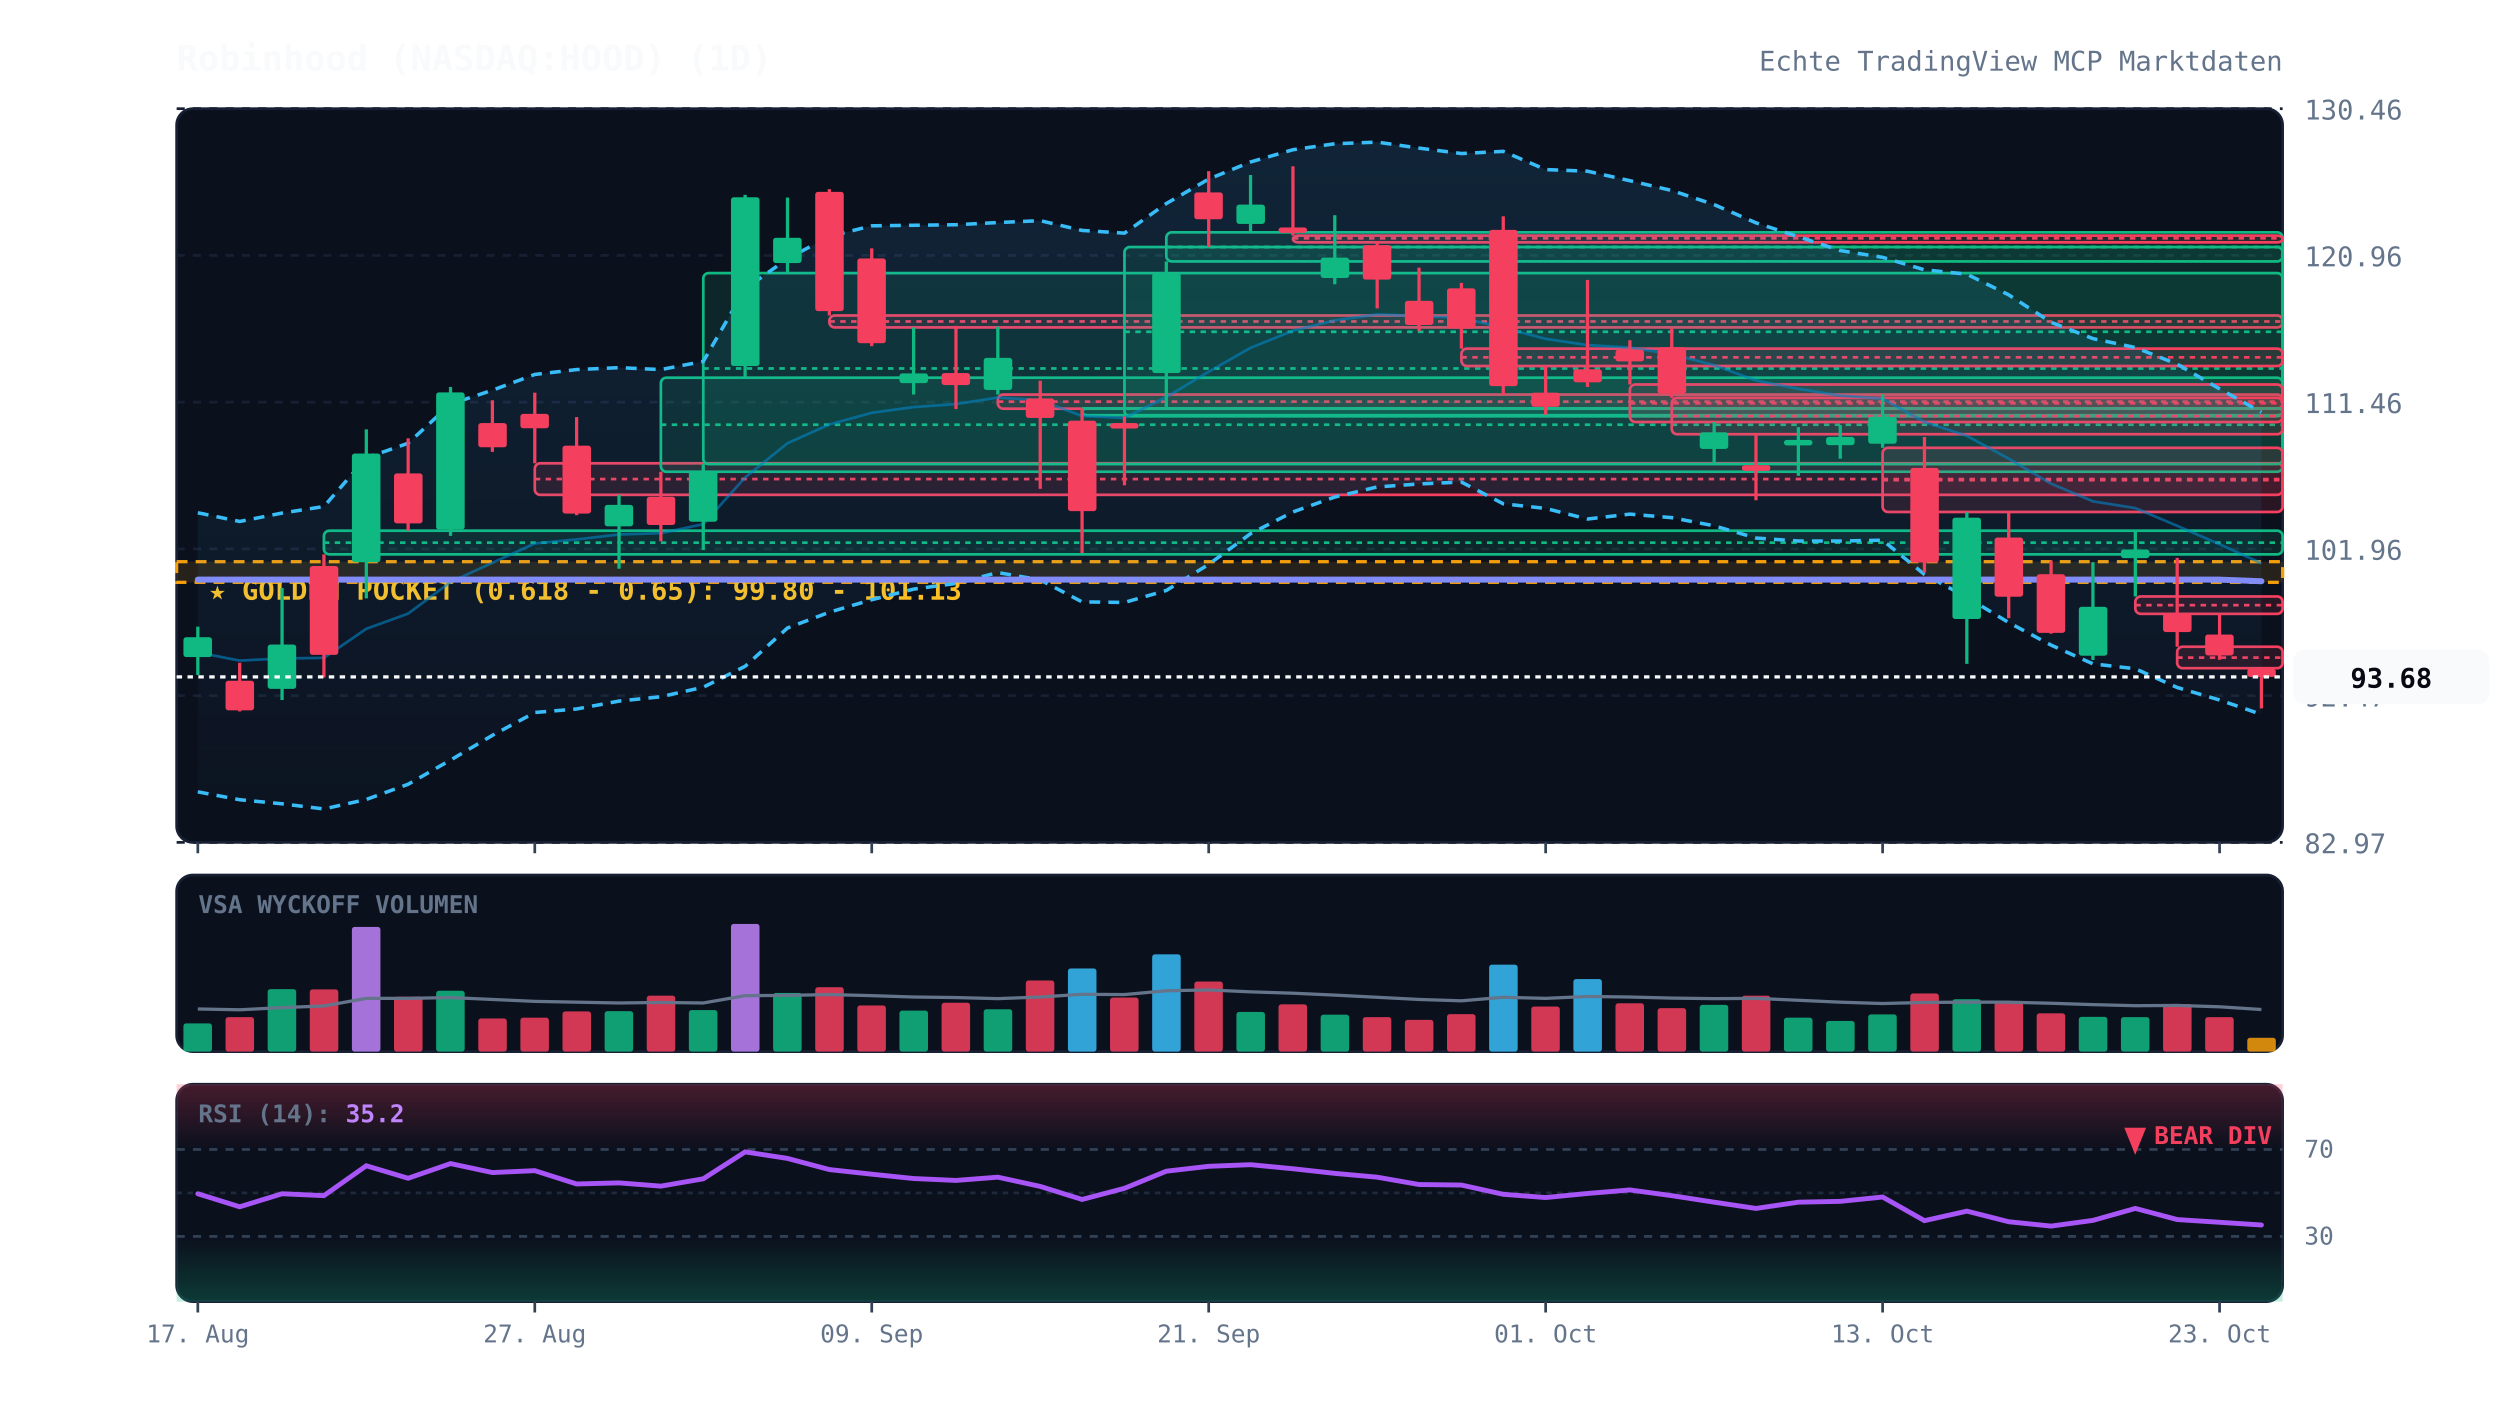
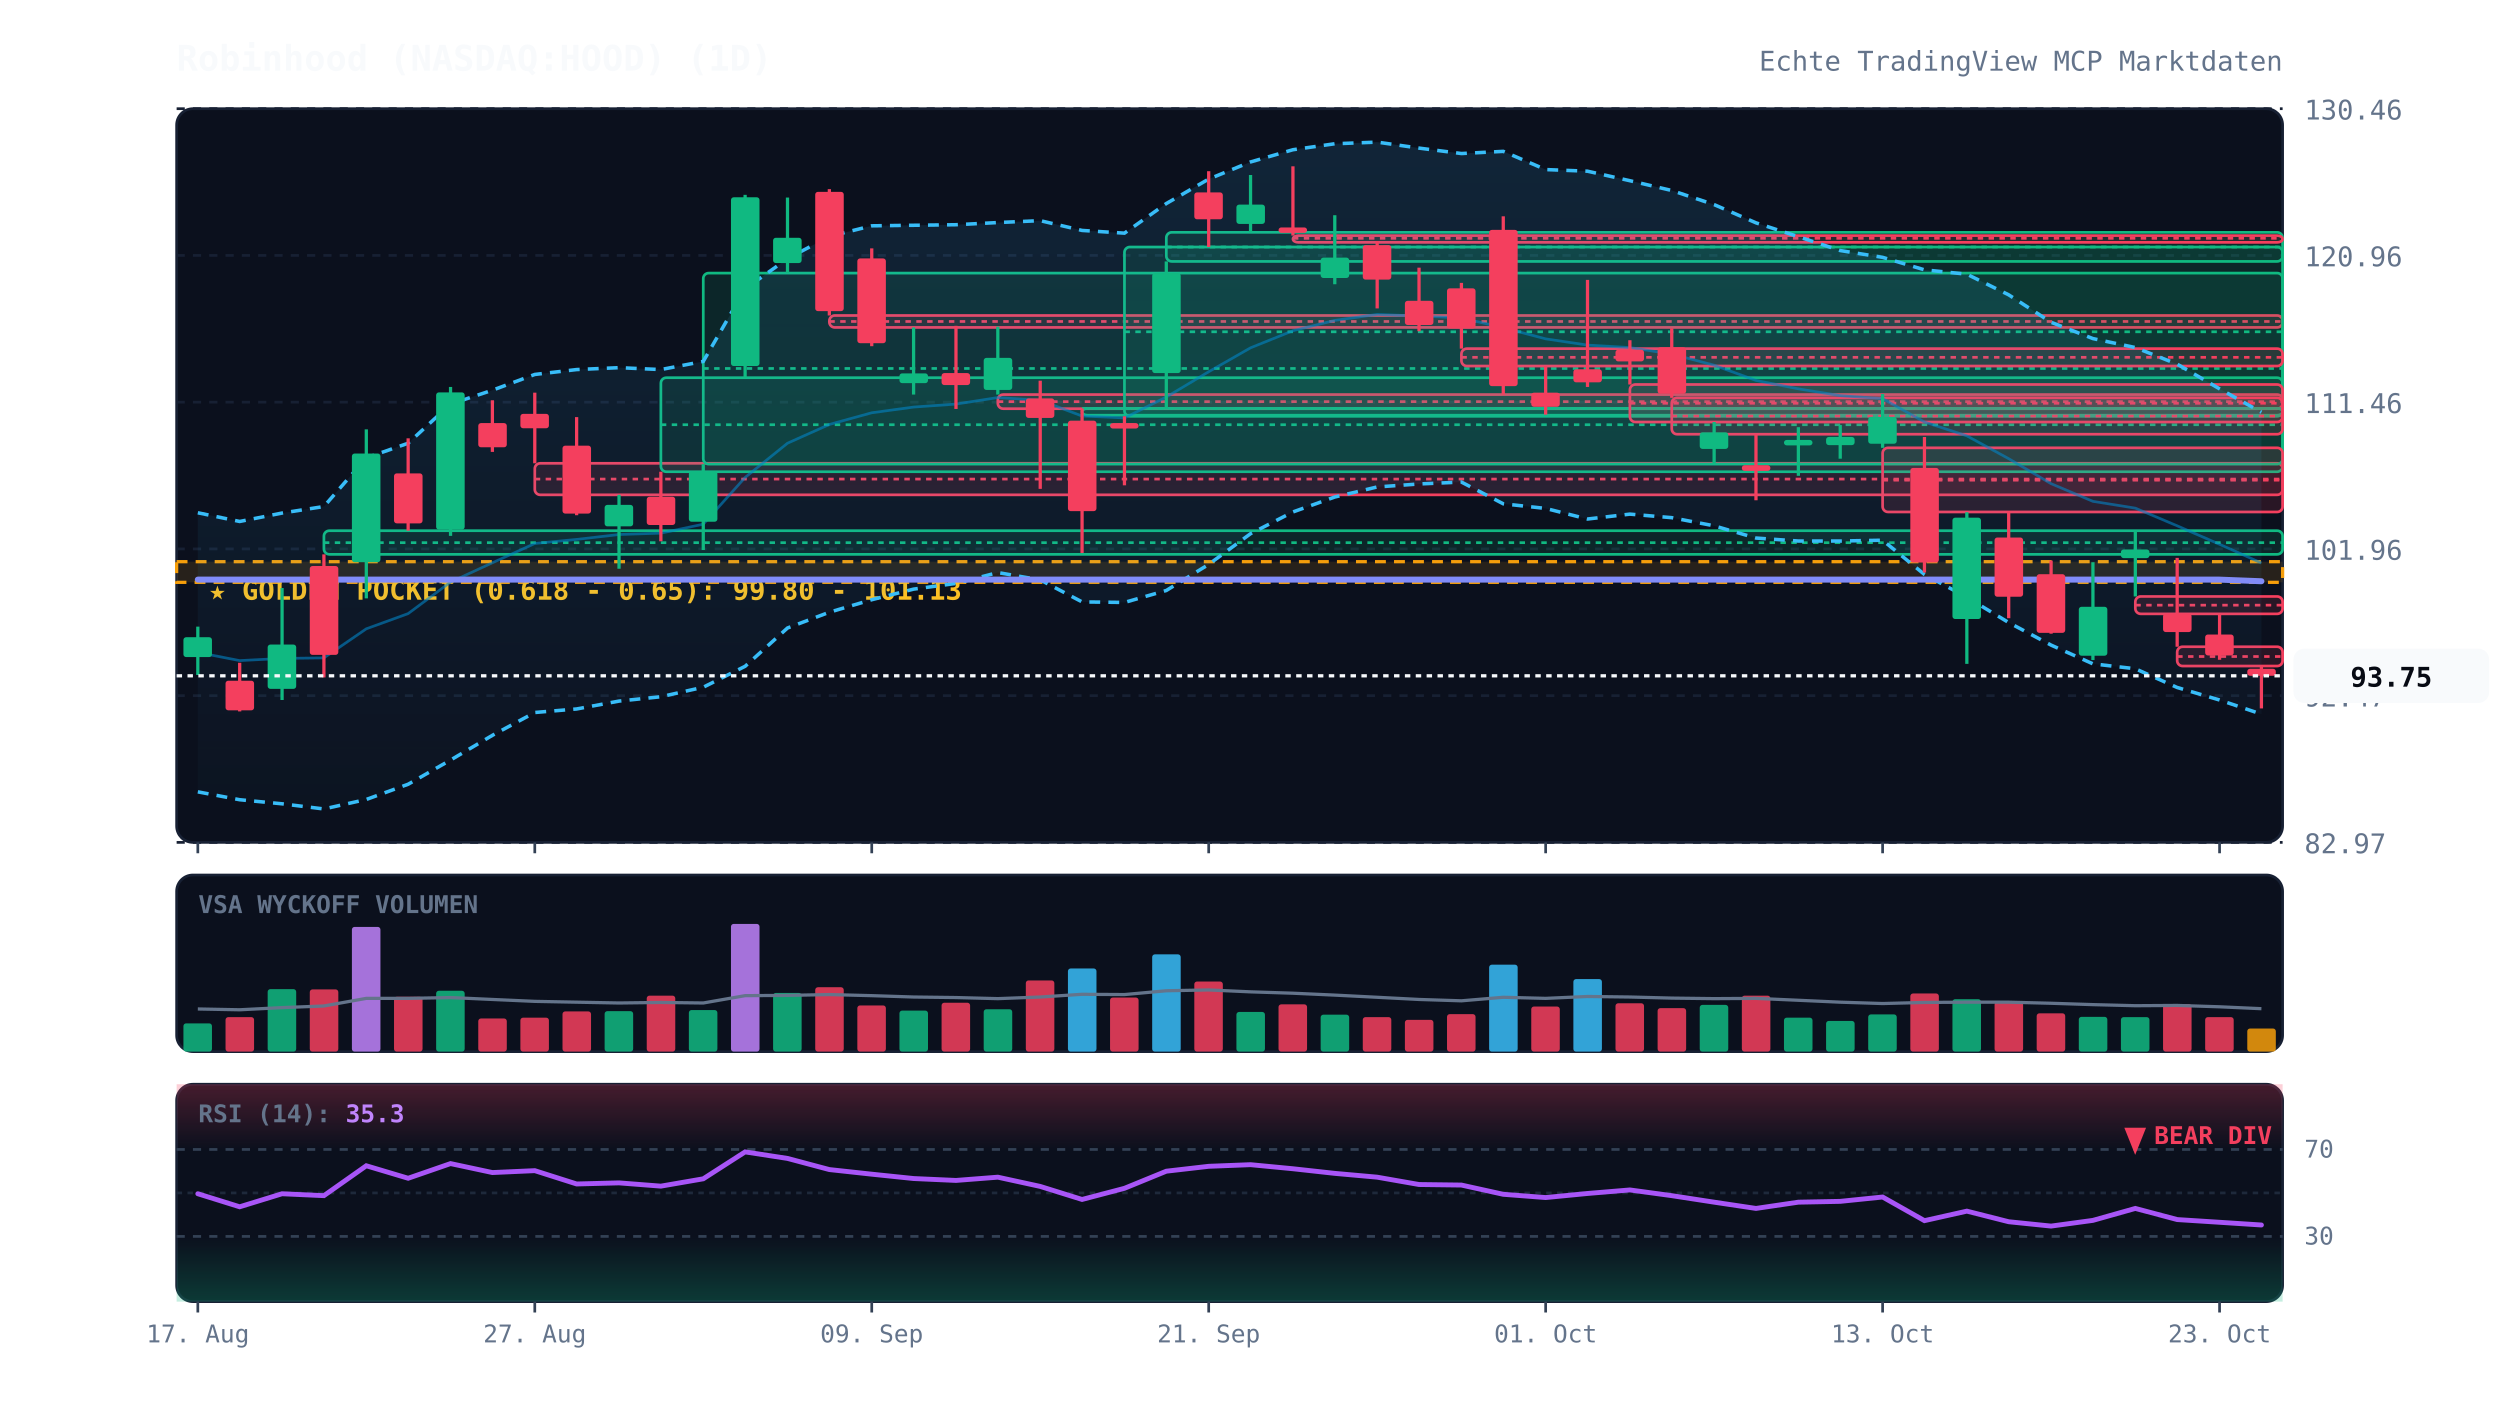
<svg xmlns="http://www.w3.org/2000/svg" viewBox="0 0 920 520" width="100%" height="100%" style="background:#070a13; font-family:'JetBrains Mono', monospace;">
  <defs>
    <linearGradient id="cloud-grad" x1="0%" y1="0%" x2="0%" y2="100%">
      <stop offset="0%" stop-color="#38bdf8" stop-opacity="0.12" />
      <stop offset="100%" stop-color="#38bdf8" stop-opacity="0.02" />
    </linearGradient>
    <linearGradient id="rsi-overbought" x1="0%" y1="0%" x2="0%" y2="100%">
      <stop offset="0%" stop-color="#f43f5e" stop-opacity="0.25" />
      <stop offset="100%" stop-color="#f43f5e" stop-opacity="0.0" />
    </linearGradient>
    <linearGradient id="rsi-oversold" x1="0%" y1="0%" x2="0%" y2="100%">
      <stop offset="0%" stop-color="#10b981" stop-opacity="0.0" />
      <stop offset="100%" stop-color="#10b981" stop-opacity="0.25" />
    </linearGradient>
  </defs>
  <rect x="65" y="40" width="775" height="270" fill="#0b101d" rx="6" stroke="#172033" stroke-width="1" />
  <rect x="65" y="322" width="775" height="65" fill="#0b101d" rx="6" stroke="#172033" stroke-width="1" />
  <rect x="65" y="399" width="775" height="80" fill="#0b101d" rx="6" stroke="#172033" stroke-width="1" />
  <line x1="65" y1="310.0" x2="840" y2="310.0" stroke="#172033" stroke-dasharray="3,3" stroke-width="1" />
  <text x="848" y="314.0" fill="#64748b" font-size="10" text-anchor="start">82.97</text>
  <line x1="65" y1="256.0" x2="840" y2="256.0" stroke="#172033" stroke-dasharray="3,3" stroke-width="1" />
  <text x="848" y="260.0" fill="#64748b" font-size="10" text-anchor="start">92.47</text>
  <line x1="65" y1="202.0" x2="840" y2="202.0" stroke="#172033" stroke-dasharray="3,3" stroke-width="1" />
  <text x="848" y="206.0" fill="#64748b" font-size="10" text-anchor="start">101.96</text>
  <line x1="65" y1="148.0" x2="840" y2="148.0" stroke="#172033" stroke-dasharray="3,3" stroke-width="1" />
  <text x="848" y="152.0" fill="#64748b" font-size="10" text-anchor="start">111.46</text>
  <line x1="65" y1="94.0" x2="840" y2="94.0" stroke="#172033" stroke-dasharray="3,3" stroke-width="1" />
  <text x="848" y="98.0" fill="#64748b" font-size="10" text-anchor="start">120.96</text>
  <line x1="65" y1="40.0" x2="840" y2="40.0" stroke="#172033" stroke-dasharray="3,3" stroke-width="1" />
  <text x="848" y="44.0" fill="#64748b" font-size="10" text-anchor="start">130.46</text>
  <rect x="65" y="206.7" width="775" height="7.6" fill="rgba(245, 158, 11, 0.12)" stroke="#f59e0b" stroke-dasharray="4,3" stroke-width="1.2" />
  <text x="77" y="220.7" fill="#fbbf24" font-size="10" font-weight="bold">★ GOLDEN POCKET (0.618 - 0.65): 99.80 - 101.13</text>
  <rect x="119.2" y="195.3" width="720.8" height="8.7" fill="rgba(16, 185, 129, 0.13)" stroke="#10b981" stroke-width="1" rx="2" />
  <line x1="119.2" y1="199.7" x2="840" y2="199.7" stroke="#10b981" stroke-dasharray="2,2" stroke-width="1" />
  <rect x="196.8" y="170.5" width="643.2" height="11.6" fill="rgba(244, 63, 94, 0.13)" stroke="#f43f5e" stroke-width="1" rx="2" />
  <line x1="196.8" y1="176.3" x2="840" y2="176.3" stroke="#f43f5e" stroke-dasharray="2,2" stroke-width="1" />
  <rect x="243.2" y="139.0" width="596.8" height="34.6" fill="rgba(16, 185, 129, 0.13)" stroke="#10b981" stroke-width="1" rx="2" />
  <line x1="243.2" y1="156.3" x2="840" y2="156.3" stroke="#10b981" stroke-dasharray="2,2" stroke-width="1" />
  <rect x="258.8" y="100.5" width="581.2" height="70.3" fill="rgba(16, 185, 129, 0.13)" stroke="#10b981" stroke-width="1" rx="2" />
  <line x1="258.8" y1="135.6" x2="840" y2="135.6" stroke="#10b981" stroke-dasharray="2,2" stroke-width="1" />
  <rect x="305.2" y="116.1" width="534.8" height="4.4" fill="rgba(244, 63, 94, 0.13)" stroke="#f43f5e" stroke-width="1" rx="2" />
  <line x1="305.2" y1="118.3" x2="840" y2="118.3" stroke="#f43f5e" stroke-dasharray="2,2" stroke-width="1" />
  <rect x="367.2" y="145.2" width="472.8" height="5.2" fill="rgba(244, 63, 94, 0.13)" stroke="#f43f5e" stroke-width="1" rx="2" />
  <line x1="367.2" y1="147.8" x2="840" y2="147.8" stroke="#f43f5e" stroke-dasharray="2,2" stroke-width="1" />
  <rect x="398.2" y="150.3" width="441.8" height="2.5" fill="rgba(16, 185, 129, 0.13)" stroke="#10b981" stroke-width="1" rx="2" />
  <line x1="398.2" y1="150.3" x2="840" y2="150.3" stroke="#10b981" stroke-dasharray="2,2" stroke-width="1" />
  <rect x="413.8" y="90.9" width="426.2" height="62.3" fill="rgba(16, 185, 129, 0.13)" stroke="#10b981" stroke-width="1" rx="2" />
  <line x1="413.8" y1="122.1" x2="840" y2="122.1" stroke="#10b981" stroke-dasharray="2,2" stroke-width="1" />
  <rect x="429.2" y="85.5" width="410.8" height="10.7" fill="rgba(16, 185, 129, 0.13)" stroke="#10b981" stroke-width="1" rx="2" />
  <line x1="429.2" y1="90.9" x2="840" y2="90.9" stroke="#10b981" stroke-dasharray="2,2" stroke-width="1" />
  <rect x="475.8" y="86.7" width="364.2" height="2.5" fill="rgba(244, 63, 94, 0.13)" stroke="#f43f5e" stroke-width="1" rx="2" />
  <line x1="475.8" y1="87.7" x2="840" y2="87.7" stroke="#f43f5e" stroke-dasharray="2,2" stroke-width="1" />
  <rect x="537.8" y="128.3" width="302.2" height="6.4" fill="rgba(244, 63, 94, 0.13)" stroke="#f43f5e" stroke-width="1" rx="2" />
  <line x1="537.8" y1="131.5" x2="840" y2="131.5" stroke="#f43f5e" stroke-dasharray="2,2" stroke-width="1" />
  <rect x="599.8" y="141.5" width="240.2" height="13.8" fill="rgba(244, 63, 94, 0.13)" stroke="#f43f5e" stroke-width="1" rx="2" />
  <line x1="599.8" y1="148.4" x2="840" y2="148.4" stroke="#f43f5e" stroke-dasharray="2,2" stroke-width="1" />
  <rect x="615.2" y="146.4" width="224.8" height="13.4" fill="rgba(244, 63, 94, 0.13)" stroke="#f43f5e" stroke-width="1" rx="2" />
  <line x1="615.2" y1="153.1" x2="840" y2="153.1" stroke="#f43f5e" stroke-dasharray="2,2" stroke-width="1" />
  <rect x="692.8" y="164.8" width="147.2" height="23.6" fill="rgba(244, 63, 94, 0.13)" stroke="#f43f5e" stroke-width="1" rx="2" />
  <line x1="692.8" y1="176.7" x2="840" y2="176.7" stroke="#f43f5e" stroke-dasharray="2,2" stroke-width="1" />
  <rect x="785.8" y="219.5" width="54.2" height="6.4" fill="rgba(244, 63, 94, 0.13)" stroke="#f43f5e" stroke-width="1" rx="2" />
  <line x1="785.8" y1="222.7" x2="840" y2="222.7" stroke="#f43f5e" stroke-dasharray="2,2" stroke-width="1" />
-   <rect x="801.2" y="238.0" width="38.8" height="7.9" fill="rgba(244, 63, 94, 0.13)" stroke="#f43f5e" stroke-width="1" rx="2" />
-   <line x1="801.2" y1="242.0" x2="840" y2="242.0" stroke="#f43f5e" stroke-dasharray="2,2" stroke-width="1" />
-   <polygon points="72.8,188.7 88.2,191.9 103.8,188.8 119.2,186.4 134.8,168.5 150.2,163.1 165.8,148.7 181.2,143.6 196.8,137.8 212.2,136.0 227.8,135.3 243.2,136.0 258.8,133.0 274.2,106.3 289.8,95.2 305.2,87.0 320.8,83.1 336.2,82.9 351.8,82.7 367.2,81.9 382.8,81.2 398.2,84.8 413.8,85.8 429.2,74.9 444.8,65.9 460.2,59.6 475.8,55.1 491.2,52.9 506.8,52.3 522.2,54.5 537.8,56.5 553.2,55.7 568.8,62.4 584.2,63.0 599.8,66.5 615.2,70.1 630.8,75.3 646.2,82.0 661.8,87.1 677.2,92.2 692.8,94.7 708.2,99.3 723.8,100.9 739.2,108.5 754.8,118.6 770.2,124.6 785.8,127.9 801.2,134.0 816.8,143.1 832.2,151.7 832.2,262.9 816.8,257.6 801.2,253.0 785.8,246.1 770.2,244.3 754.8,237.4 739.2,229.1 723.8,219.8 708.2,211.4 692.8,198.8 677.2,199.1 661.8,199.1 646.2,198.0 630.8,193.5 615.2,190.5 599.8,189.2 584.2,191.0 568.8,187.1 553.2,185.4 537.8,177.4 522.2,178.1 506.8,179.2 491.2,182.9 475.8,188.4 460.2,196.4 444.8,207.7 429.2,217.3 413.8,221.7 398.2,221.5 382.8,213.4 367.2,210.7 351.8,214.7 336.2,216.8 320.8,220.7 305.2,225.3 289.8,231.1 274.2,245.2 258.8,252.9 243.2,256.4 227.8,258.0 212.2,260.9 196.8,262.2 181.2,270.6 165.8,279.7 150.2,288.6 134.8,294.2 119.2,297.7 103.8,295.8 88.2,294.3 72.8,291.4" fill="url(#cloud-grad)" />
+   <rect x="801.2" y="238.0" width="38.8" height="7.1" fill="rgba(244, 63, 94, 0.13)" stroke="#f43f5e" stroke-width="1" rx="2" />
+   <line x1="801.2" y1="241.6" x2="840" y2="241.6" stroke="#f43f5e" stroke-dasharray="2,2" stroke-width="1" />
+   <polygon points="72.8,188.7 88.2,191.9 103.8,188.8 119.2,186.4 134.8,168.5 150.2,163.1 165.8,148.7 181.2,143.6 196.8,137.8 212.2,136.0 227.8,135.3 243.2,136.0 258.8,133.0 274.2,106.3 289.8,95.2 305.2,87.0 320.8,83.1 336.2,82.9 351.8,82.7 367.2,81.9 382.8,81.2 398.2,84.8 413.8,85.8 429.2,74.9 444.8,65.9 460.2,59.6 475.8,55.1 491.2,52.9 506.8,52.3 522.2,54.5 537.8,56.5 553.2,55.7 568.8,62.4 584.2,63.0 599.8,66.5 615.2,70.1 630.8,75.3 646.2,82.0 661.8,87.1 677.2,92.2 692.8,94.7 708.2,99.3 723.8,100.9 739.2,108.5 754.8,118.6 770.2,124.6 785.8,127.9 801.2,134.0 816.8,143.1 832.2,151.7 832.2,262.8 816.8,257.6 801.2,253.0 785.8,246.1 770.2,244.3 754.8,237.4 739.2,229.1 723.8,219.8 708.2,211.4 692.8,198.8 677.2,199.1 661.8,199.1 646.2,198.0 630.8,193.5 615.2,190.5 599.8,189.2 584.2,191.0 568.8,187.1 553.2,185.4 537.8,177.4 522.2,178.1 506.8,179.2 491.2,182.9 475.8,188.4 460.2,196.4 444.8,207.7 429.2,217.3 413.8,221.7 398.2,221.5 382.8,213.4 367.2,210.7 351.8,214.7 336.2,216.8 320.8,220.7 305.2,225.3 289.8,231.1 274.2,245.2 258.8,252.9 243.2,256.4 227.8,258.0 212.2,260.9 196.8,262.2 181.2,270.6 165.8,279.7 150.2,288.6 134.8,294.2 119.2,297.7 103.8,295.8 88.2,294.3 72.8,291.4" fill="url(#cloud-grad)" />
  <polyline points="72.8,188.7 88.2,191.9 103.8,188.8 119.2,186.4 134.8,168.5 150.2,163.1 165.8,148.7 181.2,143.6 196.8,137.8 212.2,136.0 227.8,135.3 243.2,136.0 258.8,133.0 274.2,106.3 289.8,95.2 305.2,87.0 320.8,83.1 336.2,82.9 351.8,82.7 367.2,81.9 382.8,81.2 398.2,84.8 413.8,85.8 429.2,74.9 444.8,65.9 460.2,59.6 475.8,55.1 491.2,52.9 506.8,52.3 522.2,54.5 537.8,56.5 553.2,55.7 568.8,62.4 584.2,63.0 599.8,66.5 615.2,70.1 630.8,75.3 646.2,82.0 661.8,87.1 677.2,92.2 692.8,94.7 708.2,99.3 723.8,100.9 739.2,108.5 754.8,118.6 770.2,124.6 785.8,127.9 801.2,134.0 816.8,143.1 832.2,151.7" fill="none" stroke="#38bdf8" stroke-width="1.3" stroke-dasharray="4,3" />
-   <polyline points="72.8,291.4 88.2,294.3 103.8,295.8 119.2,297.7 134.8,294.2 150.2,288.6 165.8,279.7 181.2,270.6 196.8,262.2 212.2,260.9 227.8,258.0 243.2,256.4 258.8,252.9 274.2,245.2 289.8,231.1 305.2,225.3 320.8,220.7 336.2,216.8 351.8,214.7 367.2,210.7 382.8,213.4 398.2,221.5 413.8,221.7 429.2,217.3 444.8,207.7 460.2,196.4 475.8,188.4 491.2,182.9 506.8,179.2 522.2,178.1 537.8,177.4 553.2,185.4 568.8,187.1 584.2,191.0 599.8,189.2 615.2,190.5 630.8,193.5 646.2,198.0 661.8,199.1 677.2,199.1 692.8,198.8 708.2,211.4 723.8,219.8 739.2,229.1 754.8,237.4 770.2,244.3 785.8,246.1 801.2,253.0 816.8,257.6 832.2,262.9" fill="none" stroke="#38bdf8" stroke-width="1.3" stroke-dasharray="4,3" />
-   <polyline points="72.8,240.1 88.2,243.1 103.8,242.3 119.2,242.1 134.8,231.4 150.2,225.8 165.8,214.2 181.2,207.1 196.8,200.0 212.2,198.5 227.8,196.7 243.2,196.2 258.8,192.9 274.2,175.7 289.8,163.1 305.2,156.2 320.8,151.9 336.2,149.8 351.8,148.7 367.2,146.3 382.8,147.3 398.2,153.1 413.8,153.8 429.2,146.1 444.8,136.8 460.2,128.0 475.8,121.7 491.2,117.9 506.8,115.7 522.2,116.3 537.8,117.0 553.2,120.6 568.8,124.7 584.2,127.0 599.8,127.9 615.2,130.3 630.8,134.4 646.2,140.0 661.8,143.1 677.2,145.6 692.8,146.7 708.2,155.3 723.8,160.4 739.2,168.8 754.8,178.0 770.2,184.5 785.8,187.0 801.2,193.5 816.8,200.3 832.2,207.3" fill="none" stroke="#0284c7" stroke-width="1.0" stroke-opacity="0.6" />
+   <polyline points="72.8,291.4 88.2,294.3 103.8,295.8 119.2,297.7 134.8,294.2 150.2,288.6 165.8,279.7 181.2,270.6 196.8,262.2 212.2,260.9 227.8,258.0 243.2,256.4 258.8,252.9 274.2,245.2 289.8,231.1 305.2,225.3 320.8,220.7 336.2,216.8 351.8,214.7 367.2,210.7 382.8,213.4 398.2,221.5 413.8,221.7 429.2,217.3 444.8,207.7 460.2,196.4 475.8,188.4 491.2,182.9 506.8,179.2 522.2,178.1 537.8,177.4 553.2,185.4 568.8,187.1 584.2,191.0 599.8,189.2 615.2,190.5 630.8,193.5 646.2,198.0 661.8,199.1 677.2,199.1 692.8,198.8 708.2,211.4 723.8,219.8 739.2,229.1 754.8,237.4 770.2,244.3 785.8,246.1 801.2,253.0 816.8,257.6 832.2,262.8" fill="none" stroke="#38bdf8" stroke-width="1.3" stroke-dasharray="4,3" />
+   <polyline points="72.8,240.1 88.2,243.1 103.8,242.3 119.2,242.1 134.8,231.4 150.2,225.8 165.8,214.2 181.2,207.1 196.8,200.0 212.2,198.5 227.8,196.7 243.2,196.2 258.8,192.9 274.2,175.7 289.8,163.1 305.2,156.2 320.8,151.9 336.2,149.8 351.8,148.7 367.2,146.3 382.8,147.3 398.2,153.1 413.8,153.8 429.2,146.1 444.8,136.8 460.2,128.0 475.8,121.7 491.2,117.9 506.8,115.7 522.2,116.3 537.8,117.0 553.2,120.6 568.8,124.7 584.2,127.0 599.8,127.9 615.2,130.3 630.8,134.4 646.2,140.0 661.8,143.1 677.2,145.6 692.8,146.7 708.2,155.3 723.8,160.4 739.2,168.8 754.8,178.0 770.2,184.5 785.8,187.0 801.2,193.5 816.8,200.3 832.2,207.2" fill="none" stroke="#0284c7" stroke-width="1.0" stroke-opacity="0.6" />
  <polyline points="72.8,213.3 88.2,213.3 103.8,213.3 119.2,213.3 134.8,213.3 150.2,213.3 165.8,213.3 181.2,213.3 196.8,213.3 212.2,213.3 227.8,213.3 243.2,213.3 258.8,213.3 274.2,213.3 289.8,213.3 305.2,213.3 320.8,213.3 336.2,213.3 351.8,213.3 367.2,213.3 382.8,213.3 398.2,213.3 413.8,213.3 429.2,213.3 444.8,213.3 460.2,213.3 475.8,213.3 491.2,213.3 506.8,213.3 522.2,213.3 537.8,213.3 553.2,213.3 568.8,213.3 584.2,213.3 599.8,213.3 615.2,213.3 630.8,213.3 646.2,213.3 661.8,213.3 677.2,213.3 692.8,213.3 708.2,213.3 723.8,213.3 739.2,213.3 754.8,213.3 770.2,213.3 785.8,213.3 801.2,213.3 816.8,213.3 832.2,213.9" fill="none" stroke="#818cf8" stroke-width="2.2" stroke-linecap="round" />
  <line x1="72.8" y1="230.6" x2="72.8" y2="248.4" stroke="#10b981" stroke-width="1.2" />
  <rect x="67.5" y="234.5" width="10.5" height="7.3" fill="#10b981" rx="1" />
  <line x1="88.2" y1="243.9" x2="88.2" y2="261.8" stroke="#f43f5e" stroke-width="1.2" />
  <rect x="83.0" y="250.5" width="10.5" height="10.9" fill="#f43f5e" rx="1" />
  <line x1="103.8" y1="216.4" x2="103.8" y2="257.6" stroke="#10b981" stroke-width="1.2" />
  <rect x="98.5" y="237.2" width="10.5" height="16.3" fill="#10b981" rx="1" />
  <line x1="119.2" y1="204.0" x2="119.2" y2="249.3" stroke="#f43f5e" stroke-width="1.2" />
  <rect x="114.0" y="208.3" width="10.5" height="32.7" fill="#f43f5e" rx="1" />
  <line x1="134.8" y1="158.0" x2="134.8" y2="220.2" stroke="#10b981" stroke-width="1.2" />
  <rect x="129.5" y="166.9" width="10.5" height="40.0" fill="#10b981" rx="1" />
  <line x1="150.2" y1="161.3" x2="150.2" y2="195.3" stroke="#f43f5e" stroke-width="1.2" />
  <rect x="145.0" y="174.2" width="10.5" height="18.4" fill="#f43f5e" rx="1" />
  <line x1="165.8" y1="142.4" x2="165.8" y2="197.2" stroke="#10b981" stroke-width="1.2" />
  <rect x="160.5" y="144.4" width="10.5" height="50.5" fill="#10b981" rx="1" />
  <line x1="181.2" y1="147.3" x2="181.2" y2="166.3" stroke="#f43f5e" stroke-width="1.2" />
  <rect x="176.0" y="155.7" width="10.5" height="8.9" fill="#f43f5e" rx="1" />
  <line x1="196.8" y1="144.5" x2="196.8" y2="170.5" stroke="#f43f5e" stroke-width="1.2" />
  <rect x="191.5" y="152.3" width="10.5" height="5.3" fill="#f43f5e" rx="1" />
  <line x1="212.2" y1="153.5" x2="212.2" y2="189.6" stroke="#f43f5e" stroke-width="1.2" />
  <rect x="207.0" y="164.0" width="10.5" height="25.0" fill="#f43f5e" rx="1" />
  <line x1="227.8" y1="182.1" x2="227.8" y2="209.3" stroke="#10b981" stroke-width="1.2" />
  <rect x="222.5" y="185.8" width="10.5" height="7.9" fill="#10b981" rx="1" />
  <line x1="243.2" y1="173.6" x2="243.2" y2="199.2" stroke="#f43f5e" stroke-width="1.2" />
  <rect x="238.0" y="182.8" width="10.5" height="10.4" fill="#f43f5e" rx="1" />
  <line x1="258.8" y1="170.8" x2="258.8" y2="202.4" stroke="#10b981" stroke-width="1.2" />
  <rect x="253.5" y="173.4" width="10.5" height="18.6" fill="#10b981" rx="1" />
  <line x1="274.2" y1="71.7" x2="274.2" y2="139.0" stroke="#10b981" stroke-width="1.2" />
  <rect x="269.0" y="72.6" width="10.5" height="62.1" fill="#10b981" rx="1" />
  <line x1="289.8" y1="72.7" x2="289.8" y2="100.5" stroke="#10b981" stroke-width="1.2" />
  <rect x="284.5" y="87.5" width="10.5" height="9.3" fill="#10b981" rx="1" />
  <line x1="305.2" y1="69.6" x2="305.2" y2="116.1" stroke="#f43f5e" stroke-width="1.2" />
  <rect x="300.0" y="70.6" width="10.5" height="43.9" fill="#f43f5e" rx="1" />
  <line x1="320.8" y1="91.4" x2="320.8" y2="127.4" stroke="#f43f5e" stroke-width="1.2" />
  <rect x="315.5" y="95.1" width="10.5" height="31.2" fill="#f43f5e" rx="1" />
  <line x1="336.2" y1="120.5" x2="336.2" y2="145.2" stroke="#10b981" stroke-width="1.2" />
  <rect x="331.0" y="137.4" width="10.5" height="3.6" fill="#10b981" rx="1" />
  <line x1="351.8" y1="119.9" x2="351.8" y2="150.5" stroke="#f43f5e" stroke-width="1.2" />
  <rect x="346.5" y="137.3" width="10.5" height="4.4" fill="#f43f5e" rx="1" />
  <line x1="367.2" y1="120.2" x2="367.2" y2="145.2" stroke="#10b981" stroke-width="1.2" />
  <rect x="362.0" y="131.7" width="10.5" height="11.8" fill="#10b981" rx="1" />
  <line x1="382.8" y1="140.1" x2="382.8" y2="179.9" stroke="#f43f5e" stroke-width="1.2" />
  <rect x="377.5" y="146.6" width="10.5" height="7.2" fill="#f43f5e" rx="1" />
  <line x1="398.2" y1="150.3" x2="398.2" y2="203.5" stroke="#f43f5e" stroke-width="1.2" />
  <rect x="393.0" y="154.8" width="10.5" height="33.3" fill="#f43f5e" rx="1" />
  <line x1="413.8" y1="153.2" x2="413.8" y2="178.6" stroke="#f43f5e" stroke-width="1.2" />
  <rect x="408.5" y="155.7" width="10.5" height="2.0" fill="#f43f5e" rx="1" />
  <line x1="429.2" y1="96.2" x2="429.2" y2="150.3" stroke="#10b981" stroke-width="1.2" />
  <rect x="424.0" y="100.5" width="10.5" height="36.8" fill="#10b981" rx="1" />
  <line x1="444.8" y1="63.0" x2="444.8" y2="90.9" stroke="#f43f5e" stroke-width="1.2" />
  <rect x="439.5" y="70.8" width="10.5" height="9.9" fill="#f43f5e" rx="1" />
  <line x1="460.2" y1="64.4" x2="460.2" y2="85.5" stroke="#10b981" stroke-width="1.2" />
  <rect x="455.0" y="75.3" width="10.5" height="7.1" fill="#10b981" rx="1" />
  <line x1="475.8" y1="61.2" x2="475.8" y2="86.7" stroke="#f43f5e" stroke-width="1.2" />
  <rect x="470.5" y="83.7" width="10.5" height="2.0" fill="#f43f5e" rx="1" />
  <line x1="491.2" y1="79.2" x2="491.2" y2="104.6" stroke="#10b981" stroke-width="1.2" />
  <rect x="486.0" y="94.8" width="10.5" height="7.5" fill="#10b981" rx="1" />
  <line x1="506.8" y1="88.7" x2="506.8" y2="113.5" stroke="#f43f5e" stroke-width="1.2" />
  <rect x="501.5" y="90.2" width="10.5" height="12.7" fill="#f43f5e" rx="1" />
  <line x1="522.2" y1="98.5" x2="522.2" y2="121.9" stroke="#f43f5e" stroke-width="1.2" />
  <rect x="517.0" y="110.7" width="10.5" height="8.9" fill="#f43f5e" rx="1" />
  <line x1="537.8" y1="104.1" x2="537.8" y2="128.3" stroke="#f43f5e" stroke-width="1.2" />
  <rect x="532.5" y="106.1" width="10.5" height="14.8" fill="#f43f5e" rx="1" />
  <line x1="553.2" y1="79.6" x2="553.2" y2="145.2" stroke="#f43f5e" stroke-width="1.2" />
  <rect x="548.0" y="84.6" width="10.5" height="57.5" fill="#f43f5e" rx="1" />
  <line x1="568.8" y1="134.7" x2="568.8" y2="152.6" stroke="#f43f5e" stroke-width="1.2" />
  <rect x="563.5" y="144.5" width="10.5" height="5.2" fill="#f43f5e" rx="1" />
  <line x1="584.2" y1="103.0" x2="584.2" y2="142.4" stroke="#f43f5e" stroke-width="1.2" />
  <rect x="579.0" y="135.9" width="10.5" height="4.8" fill="#f43f5e" rx="1" />
  <line x1="599.8" y1="125.2" x2="599.8" y2="141.5" stroke="#f43f5e" stroke-width="1.2" />
  <rect x="594.5" y="128.7" width="10.5" height="4.3" fill="#f43f5e" rx="1" />
  <line x1="615.2" y1="120.8" x2="615.2" y2="146.4" stroke="#f43f5e" stroke-width="1.2" />
  <rect x="610.0" y="127.8" width="10.5" height="17.1" fill="#f43f5e" rx="1" />
  <line x1="630.8" y1="155.3" x2="630.8" y2="170.5" stroke="#10b981" stroke-width="1.2" />
  <rect x="625.5" y="159.1" width="10.5" height="6.1" fill="#10b981" rx="1" />
  <line x1="646.2" y1="159.8" x2="646.2" y2="184.1" stroke="#f43f5e" stroke-width="1.2" />
  <rect x="641.0" y="171.2" width="10.5" height="2.1" fill="#f43f5e" rx="1" />
  <line x1="661.8" y1="157.2" x2="661.8" y2="175.1" stroke="#10b981" stroke-width="1.2" />
  <rect x="656.5" y="161.9" width="10.5" height="2.0" fill="#10b981" rx="1" />
  <line x1="677.2" y1="156.4" x2="677.2" y2="168.8" stroke="#10b981" stroke-width="1.2" />
  <rect x="672.0" y="160.8" width="10.5" height="3.0" fill="#10b981" rx="1" />
  <line x1="692.8" y1="145.0" x2="692.8" y2="164.8" stroke="#10b981" stroke-width="1.2" />
  <rect x="687.5" y="153.4" width="10.5" height="9.9" fill="#10b981" rx="1" />
  <line x1="708.2" y1="160.8" x2="708.2" y2="210.7" stroke="#f43f5e" stroke-width="1.2" />
  <rect x="703.0" y="172.2" width="10.5" height="34.8" fill="#f43f5e" rx="1" />
  <line x1="723.8" y1="188.5" x2="723.8" y2="244.3" stroke="#10b981" stroke-width="1.2" />
  <rect x="718.5" y="190.5" width="10.5" height="37.3" fill="#10b981" rx="1" />
  <line x1="739.2" y1="188.1" x2="739.2" y2="227.5" stroke="#f43f5e" stroke-width="1.2" />
  <rect x="734.0" y="197.8" width="10.5" height="21.8" fill="#f43f5e" rx="1" />
  <line x1="754.8" y1="206.3" x2="754.8" y2="233.2" stroke="#f43f5e" stroke-width="1.2" />
  <rect x="749.5" y="211.3" width="10.5" height="21.6" fill="#f43f5e" rx="1" />
  <line x1="770.2" y1="206.9" x2="770.2" y2="242.9" stroke="#10b981" stroke-width="1.2" />
  <rect x="765.0" y="223.3" width="10.5" height="18.0" fill="#10b981" rx="1" />
  <line x1="785.8" y1="195.3" x2="785.8" y2="219.5" stroke="#10b981" stroke-width="1.2" />
  <rect x="780.5" y="202.2" width="10.5" height="3.2" fill="#10b981" rx="1" />
  <line x1="801.2" y1="205.3" x2="801.2" y2="238.0" stroke="#f43f5e" stroke-width="1.2" />
  <rect x="796.0" y="225.8" width="10.5" height="6.8" fill="#f43f5e" rx="1" />
  <line x1="816.8" y1="226.0" x2="816.8" y2="242.8" stroke="#f43f5e" stroke-width="1.2" />
  <rect x="811.5" y="233.5" width="10.5" height="7.7" fill="#f43f5e" rx="1" />
-   <line x1="832.2" y1="246.0" x2="832.2" y2="260.7" stroke="#f43f5e" stroke-width="1.2" />
-   <rect x="827.0" y="246.1" width="10.5" height="3.0" fill="#f43f5e" rx="1" />
-   <line x1="65" y1="249.1" x2="840" y2="249.1" stroke="#f8fafc" stroke-width="1.2" stroke-dasharray="2,2" />
-   <rect x="844" y="239.1" width="72" height="20" fill="#f8fafc" rx="4" />
-   <text x="880" y="253.1" fill="#070a13" font-size="10" font-weight="bold" text-anchor="middle">93.68</text>
+   <line x1="832.2" y1="245.2" x2="832.2" y2="260.7" stroke="#f43f5e" stroke-width="1.2" />
+   <rect x="827.0" y="246.1" width="10.5" height="2.6" fill="#f43f5e" rx="1" />
+   <line x1="65" y1="248.7" x2="840" y2="248.7" stroke="#f8fafc" stroke-width="1.2" stroke-dasharray="2,2" />
+   <rect x="844" y="238.7" width="72" height="20" fill="#f8fafc" rx="4" />
+   <text x="880" y="252.7" fill="#070a13" font-size="10" font-weight="bold" text-anchor="middle">93.75</text>
  <text x="73" y="336" fill="#64748b" font-size="9" font-weight="bold">VSA WYCKOFF VOLUMEN</text>
  <rect x="67.5" y="376.6" width="10.5" height="10.4" fill="#10b981" opacity="0.85" rx="1" />
  <rect x="83.0" y="374.3" width="10.5" height="12.7" fill="#f43f5e" opacity="0.85" rx="1" />
  <rect x="98.5" y="364.0" width="10.5" height="23.0" fill="#10b981" opacity="0.85" rx="1" />
  <rect x="114.0" y="364.1" width="10.5" height="22.9" fill="#f43f5e" opacity="0.85" rx="1" />
  <rect x="129.5" y="341.1" width="10.5" height="45.9" fill="#c084fc" opacity="0.85" rx="1" />
  <rect x="145.0" y="366.8" width="10.5" height="20.2" fill="#f43f5e" opacity="0.85" rx="1" />
  <rect x="160.5" y="364.6" width="10.5" height="22.4" fill="#10b981" opacity="0.85" rx="1" />
  <rect x="176.0" y="374.8" width="10.5" height="12.2" fill="#f43f5e" opacity="0.85" rx="1" />
  <rect x="191.5" y="374.5" width="10.5" height="12.5" fill="#f43f5e" opacity="0.85" rx="1" />
  <rect x="207.0" y="372.2" width="10.5" height="14.8" fill="#f43f5e" opacity="0.85" rx="1" />
  <rect x="222.5" y="372.1" width="10.5" height="14.9" fill="#10b981" opacity="0.85" rx="1" />
  <rect x="238.0" y="366.4" width="10.5" height="20.6" fill="#f43f5e" opacity="0.85" rx="1" />
  <rect x="253.5" y="371.7" width="10.5" height="15.3" fill="#10b981" opacity="0.85" rx="1" />
  <rect x="269.0" y="340.0" width="10.5" height="47.0" fill="#c084fc" opacity="0.85" rx="1" />
  <rect x="284.5" y="365.4" width="10.5" height="21.6" fill="#10b981" opacity="0.85" rx="1" />
  <rect x="300.0" y="363.3" width="10.5" height="23.7" fill="#f43f5e" opacity="0.85" rx="1" />
  <rect x="315.5" y="370.0" width="10.5" height="17.0" fill="#f43f5e" opacity="0.85" rx="1" />
  <rect x="331.0" y="371.9" width="10.5" height="15.1" fill="#10b981" opacity="0.85" rx="1" />
  <rect x="346.5" y="369.0" width="10.5" height="18.0" fill="#f43f5e" opacity="0.85" rx="1" />
  <rect x="362.0" y="371.4" width="10.5" height="15.6" fill="#10b981" opacity="0.85" rx="1" />
  <rect x="377.5" y="360.8" width="10.5" height="26.2" fill="#f43f5e" opacity="0.85" rx="1" />
  <rect x="393.0" y="356.4" width="10.5" height="30.6" fill="#38bdf8" opacity="0.85" rx="1" />
  <rect x="408.5" y="367.1" width="10.5" height="19.9" fill="#f43f5e" opacity="0.85" rx="1" />
  <rect x="424.0" y="351.2" width="10.5" height="35.8" fill="#38bdf8" opacity="0.85" rx="1" />
  <rect x="439.5" y="361.2" width="10.5" height="25.8" fill="#f43f5e" opacity="0.85" rx="1" />
  <rect x="455.0" y="372.4" width="10.5" height="14.6" fill="#10b981" opacity="0.85" rx="1" />
  <rect x="470.5" y="369.6" width="10.5" height="17.4" fill="#f43f5e" opacity="0.85" rx="1" />
  <rect x="486.0" y="373.4" width="10.5" height="13.6" fill="#10b981" opacity="0.85" rx="1" />
  <rect x="501.5" y="374.3" width="10.5" height="12.7" fill="#f43f5e" opacity="0.85" rx="1" />
  <rect x="517.0" y="375.3" width="10.5" height="11.7" fill="#f43f5e" opacity="0.85" rx="1" />
  <rect x="532.5" y="373.2" width="10.5" height="13.8" fill="#f43f5e" opacity="0.85" rx="1" />
  <rect x="548.0" y="355.0" width="10.5" height="32.0" fill="#38bdf8" opacity="0.85" rx="1" />
  <rect x="563.5" y="370.4" width="10.5" height="16.6" fill="#f43f5e" opacity="0.85" rx="1" />
  <rect x="579.0" y="360.3" width="10.5" height="26.7" fill="#38bdf8" opacity="0.85" rx="1" />
  <rect x="594.5" y="369.2" width="10.5" height="17.8" fill="#f43f5e" opacity="0.85" rx="1" />
  <rect x="610.0" y="371.0" width="10.5" height="16.0" fill="#f43f5e" opacity="0.85" rx="1" />
  <rect x="625.5" y="369.8" width="10.5" height="17.2" fill="#10b981" opacity="0.85" rx="1" />
  <rect x="641.0" y="366.4" width="10.5" height="20.6" fill="#f43f5e" opacity="0.85" rx="1" />
  <rect x="656.5" y="374.5" width="10.5" height="12.5" fill="#10b981" opacity="0.85" rx="1" />
  <rect x="672.0" y="375.7" width="10.5" height="11.3" fill="#10b981" opacity="0.85" rx="1" />
  <rect x="687.5" y="373.3" width="10.5" height="13.7" fill="#10b981" opacity="0.85" rx="1" />
  <rect x="703.0" y="365.6" width="10.5" height="21.4" fill="#f43f5e" opacity="0.85" rx="1" />
  <rect x="718.5" y="367.7" width="10.5" height="19.3" fill="#10b981" opacity="0.85" rx="1" />
  <rect x="734.0" y="368.7" width="10.5" height="18.3" fill="#f43f5e" opacity="0.85" rx="1" />
  <rect x="749.5" y="372.9" width="10.5" height="14.1" fill="#f43f5e" opacity="0.85" rx="1" />
  <rect x="765.0" y="374.2" width="10.5" height="12.8" fill="#10b981" opacity="0.85" rx="1" />
  <rect x="780.5" y="374.3" width="10.5" height="12.7" fill="#10b981" opacity="0.85" rx="1" />
  <rect x="796.0" y="369.5" width="10.5" height="17.5" fill="#f43f5e" opacity="0.85" rx="1" />
  <rect x="811.5" y="374.3" width="10.5" height="12.7" fill="#f43f5e" opacity="0.85" rx="1" />
-   <rect x="827.0" y="381.9" width="10.5" height="5.1" fill="#f59e0b" opacity="0.85" rx="1" />
-   <polyline points="72.8,371.3 88.2,371.6 103.8,370.8 119.2,370.2 134.8,367.4 150.2,367.4 165.8,367.1 181.2,367.8 196.8,368.5 212.2,368.8 227.8,369.1 243.2,368.9 258.8,369.1 274.2,366.4 289.8,366.3 305.2,366.0 320.8,366.4 336.2,366.9 351.8,367.1 367.2,367.5 382.8,366.9 398.2,365.9 413.8,366.0 429.2,364.6 444.8,364.3 460.2,365.0 475.8,365.5 491.2,366.2 506.8,367.0 522.2,367.8 537.8,368.3 553.2,367.0 568.8,367.4 584.2,366.7 599.8,366.9 615.2,367.3 630.8,367.5 646.2,367.4 661.8,368.1 677.2,368.8 692.8,369.3 708.2,368.9 723.8,368.8 739.2,368.8 754.8,369.2 770.2,369.7 785.8,370.1 801.2,370.0 816.8,370.5 832.2,371.5" fill="none" stroke="#64748b" stroke-width="1.2" />
+   <rect x="827.0" y="378.5" width="10.5" height="8.5" fill="#f59e0b" opacity="0.85" rx="1" />
+   <polyline points="72.8,371.3 88.2,371.6 103.8,370.8 119.2,370.2 134.8,367.4 150.2,367.4 165.8,367.1 181.2,367.8 196.8,368.5 212.2,368.8 227.8,369.1 243.2,368.9 258.8,369.1 274.2,366.4 289.8,366.3 305.2,366.0 320.8,366.4 336.2,366.9 351.8,367.1 367.2,367.5 382.8,366.9 398.2,365.9 413.8,366.0 429.2,364.6 444.8,364.3 460.2,365.0 475.8,365.5 491.2,366.2 506.8,367.0 522.2,367.8 537.8,368.3 553.2,367.0 568.8,367.4 584.2,366.7 599.8,366.9 615.2,367.3 630.8,367.5 646.2,367.4 661.8,368.1 677.2,368.8 692.8,369.3 708.2,368.9 723.8,368.8 739.2,368.8 754.8,369.2 770.2,369.7 785.8,370.1 801.2,370.0 816.8,370.5 832.2,371.2" fill="none" stroke="#64748b" stroke-width="1.2" />
  <rect x="65" y="399" width="775" height="24.0" fill="url(#rsi-overbought)" />
  <rect x="65" y="455.0" width="775" height="24.0" fill="url(#rsi-oversold)" />
  <line x1="65" y1="423.0" x2="840" y2="423.0" stroke="#334155" stroke-dasharray="3,3" stroke-width="1" />
  <text x="848" y="426.0" fill="#64748b" font-size="9">70</text>
  <line x1="65" y1="439.0" x2="840" y2="439.0" stroke="#1e293b" stroke-dasharray="2,2" stroke-width="1" />
  <line x1="65" y1="455.0" x2="840" y2="455.0" stroke="#334155" stroke-dasharray="3,3" stroke-width="1" />
  <text x="848" y="458.0" fill="#64748b" font-size="9">30</text>
  <polyline points="72.8,439.3 88.2,444.1 103.8,439.3 119.2,440.0 134.8,429.0 150.2,433.6 165.8,428.2 181.2,431.5 196.8,430.8 212.2,435.7 227.8,435.3 243.2,436.5 258.8,433.8 274.2,423.9 289.8,426.3 305.2,430.4 320.8,432.1 336.2,433.7 351.8,434.4 367.2,433.2 382.8,436.6 398.2,441.4 413.8,437.3 429.2,431.0 444.8,429.2 460.2,428.6 475.8,430.1 491.2,431.8 506.8,433.2 522.2,435.9 537.8,436.1 553.2,439.5 568.8,440.7 584.2,439.2 599.8,437.9 615.2,440.0 630.8,442.4 646.2,444.7 661.8,442.4 677.2,442.1 692.8,440.5 708.2,449.2 723.8,445.7 739.2,449.6 754.8,451.2 770.2,449.1 785.8,444.7 801.2,448.8 816.8,449.8 832.2,450.8" fill="none" stroke="#a855f7" stroke-width="1.8" stroke-linecap="round" />
  <g transform="translate(785.75, 415)">
    <path d="M 0 10 L 4 0 L -4 0 Z" fill="#f43f5e" />
    <text x="7" y="6" fill="#f43f5e" font-size="9" font-weight="bold">BEAR DIV</text>
  </g>
-   <text x="73" y="413" fill="#64748b" font-size="9" font-weight="bold">RSI (14): <tspan fill="#c084fc">35.2</tspan>
+   <text x="73" y="413" fill="#64748b" font-size="9" font-weight="bold">RSI (14): <tspan fill="#c084fc">35.3</tspan>
  </text>
  <line x1="72.8" y1="310" x2="72.8" y2="314" stroke="#334155" stroke-width="1" />
  <line x1="72.8" y1="479" x2="72.8" y2="483" stroke="#334155" stroke-width="1" />
  <text x="72.8" y="494" fill="#64748b" font-size="9" text-anchor="middle">17. Aug</text>
  <line x1="196.8" y1="310" x2="196.8" y2="314" stroke="#334155" stroke-width="1" />
  <line x1="196.8" y1="479" x2="196.8" y2="483" stroke="#334155" stroke-width="1" />
  <text x="196.8" y="494" fill="#64748b" font-size="9" text-anchor="middle">27. Aug</text>
  <line x1="320.8" y1="310" x2="320.8" y2="314" stroke="#334155" stroke-width="1" />
  <line x1="320.8" y1="479" x2="320.8" y2="483" stroke="#334155" stroke-width="1" />
  <text x="320.8" y="494" fill="#64748b" font-size="9" text-anchor="middle">09. Sep</text>
  <line x1="444.8" y1="310" x2="444.8" y2="314" stroke="#334155" stroke-width="1" />
  <line x1="444.8" y1="479" x2="444.8" y2="483" stroke="#334155" stroke-width="1" />
  <text x="444.8" y="494" fill="#64748b" font-size="9" text-anchor="middle">21. Sep</text>
  <line x1="568.8" y1="310" x2="568.8" y2="314" stroke="#334155" stroke-width="1" />
  <line x1="568.8" y1="479" x2="568.8" y2="483" stroke="#334155" stroke-width="1" />
  <text x="568.8" y="494" fill="#64748b" font-size="9" text-anchor="middle">01. Oct</text>
  <line x1="692.8" y1="310" x2="692.8" y2="314" stroke="#334155" stroke-width="1" />
  <line x1="692.8" y1="479" x2="692.8" y2="483" stroke="#334155" stroke-width="1" />
  <text x="692.8" y="494" fill="#64748b" font-size="9" text-anchor="middle">13. Oct</text>
  <line x1="816.8" y1="310" x2="816.8" y2="314" stroke="#334155" stroke-width="1" />
  <line x1="816.8" y1="479" x2="816.8" y2="483" stroke="#334155" stroke-width="1" />
  <text x="816.8" y="494" fill="#64748b" font-size="9" text-anchor="middle">23. Oct</text>
  <text x="65" y="26" fill="#f8fafc" font-size="13" font-weight="bold">Robinhood (NASDAQ:HOOD) (1D)</text>
  <text x="840" y="26" fill="#64748b" font-size="10" text-anchor="end">Echte TradingView MCP Marktdaten</text>
</svg>
